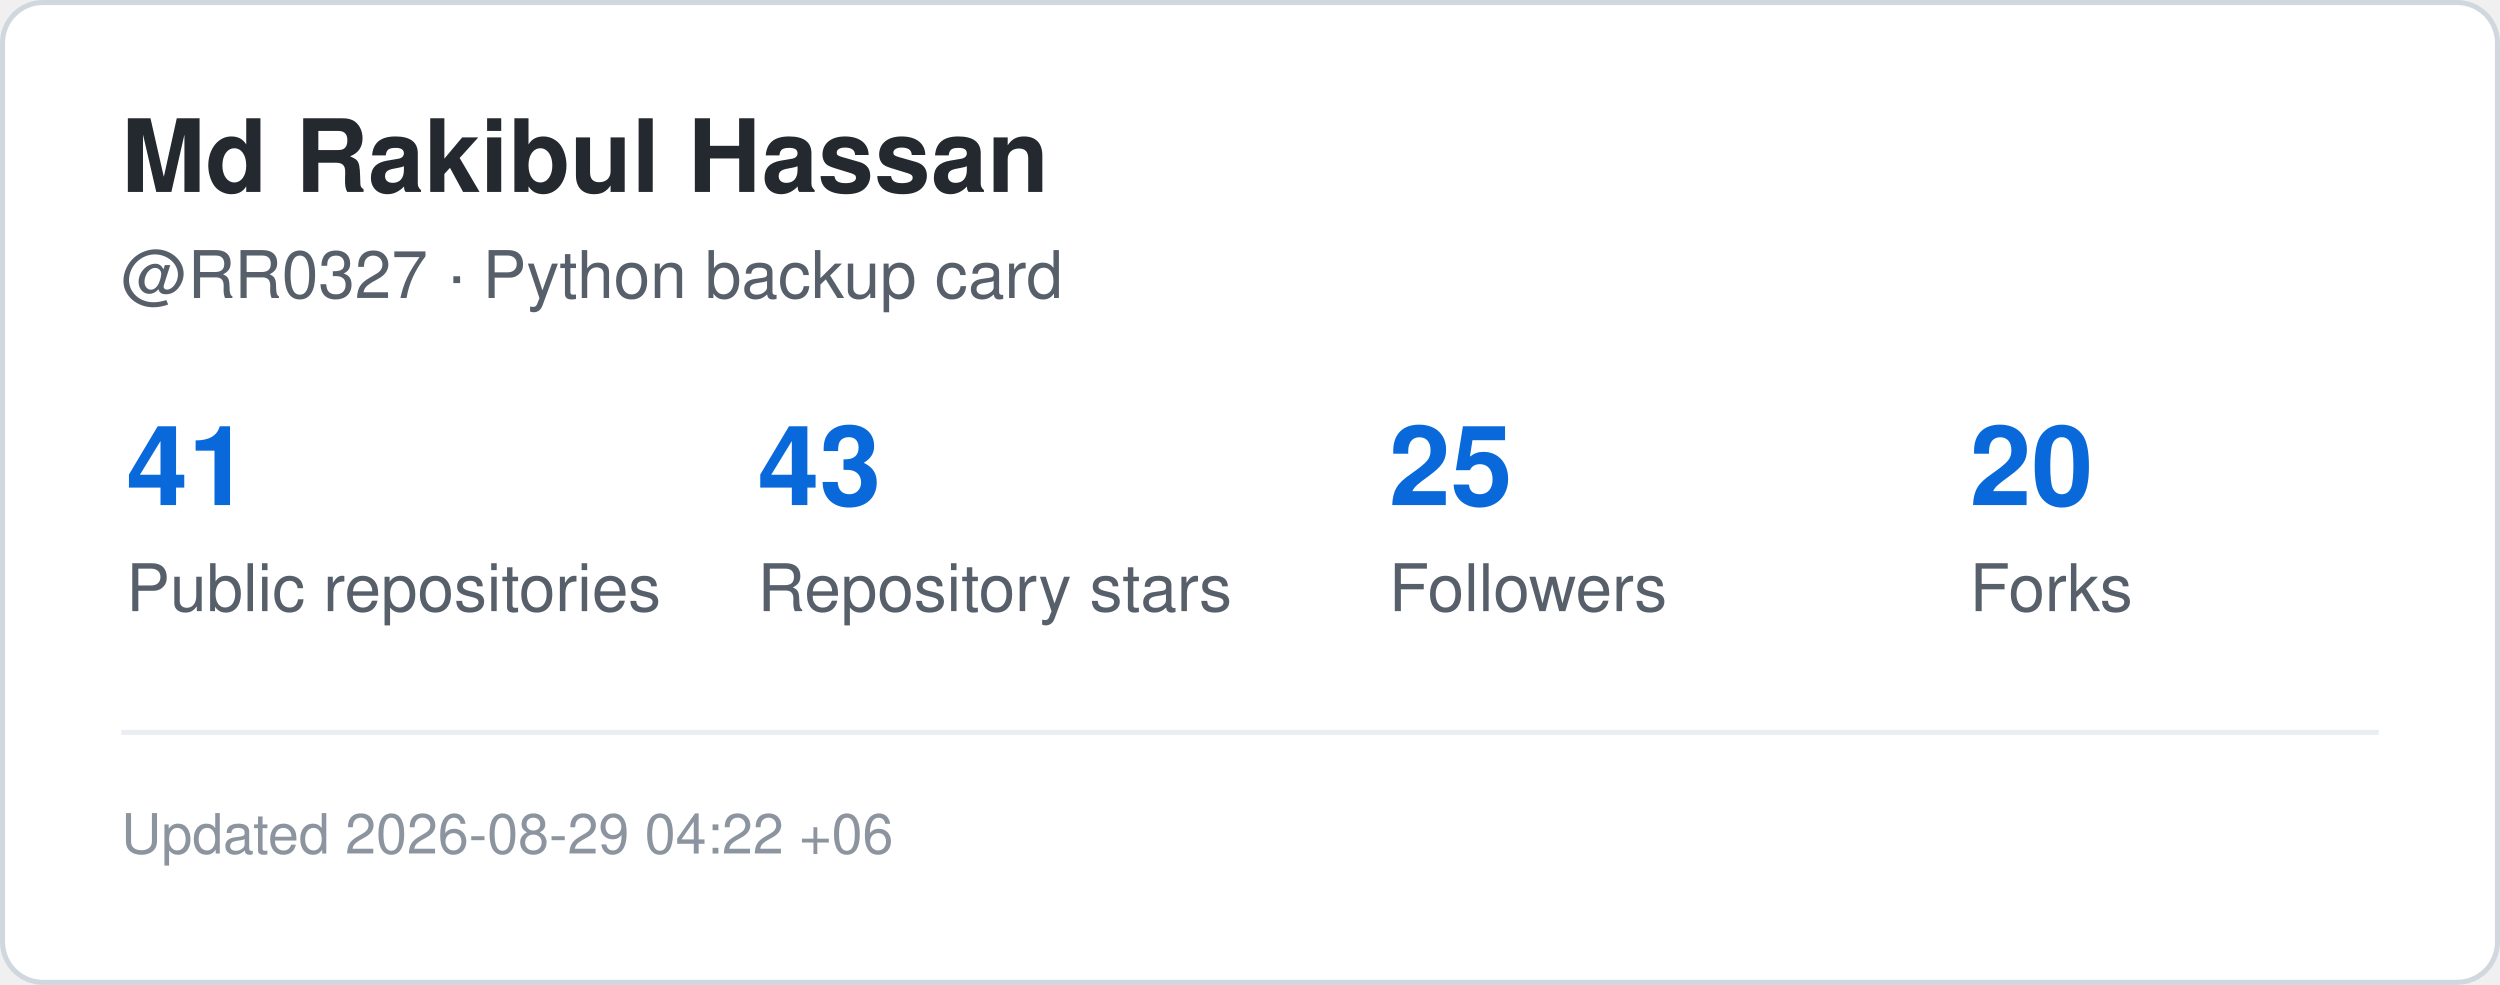
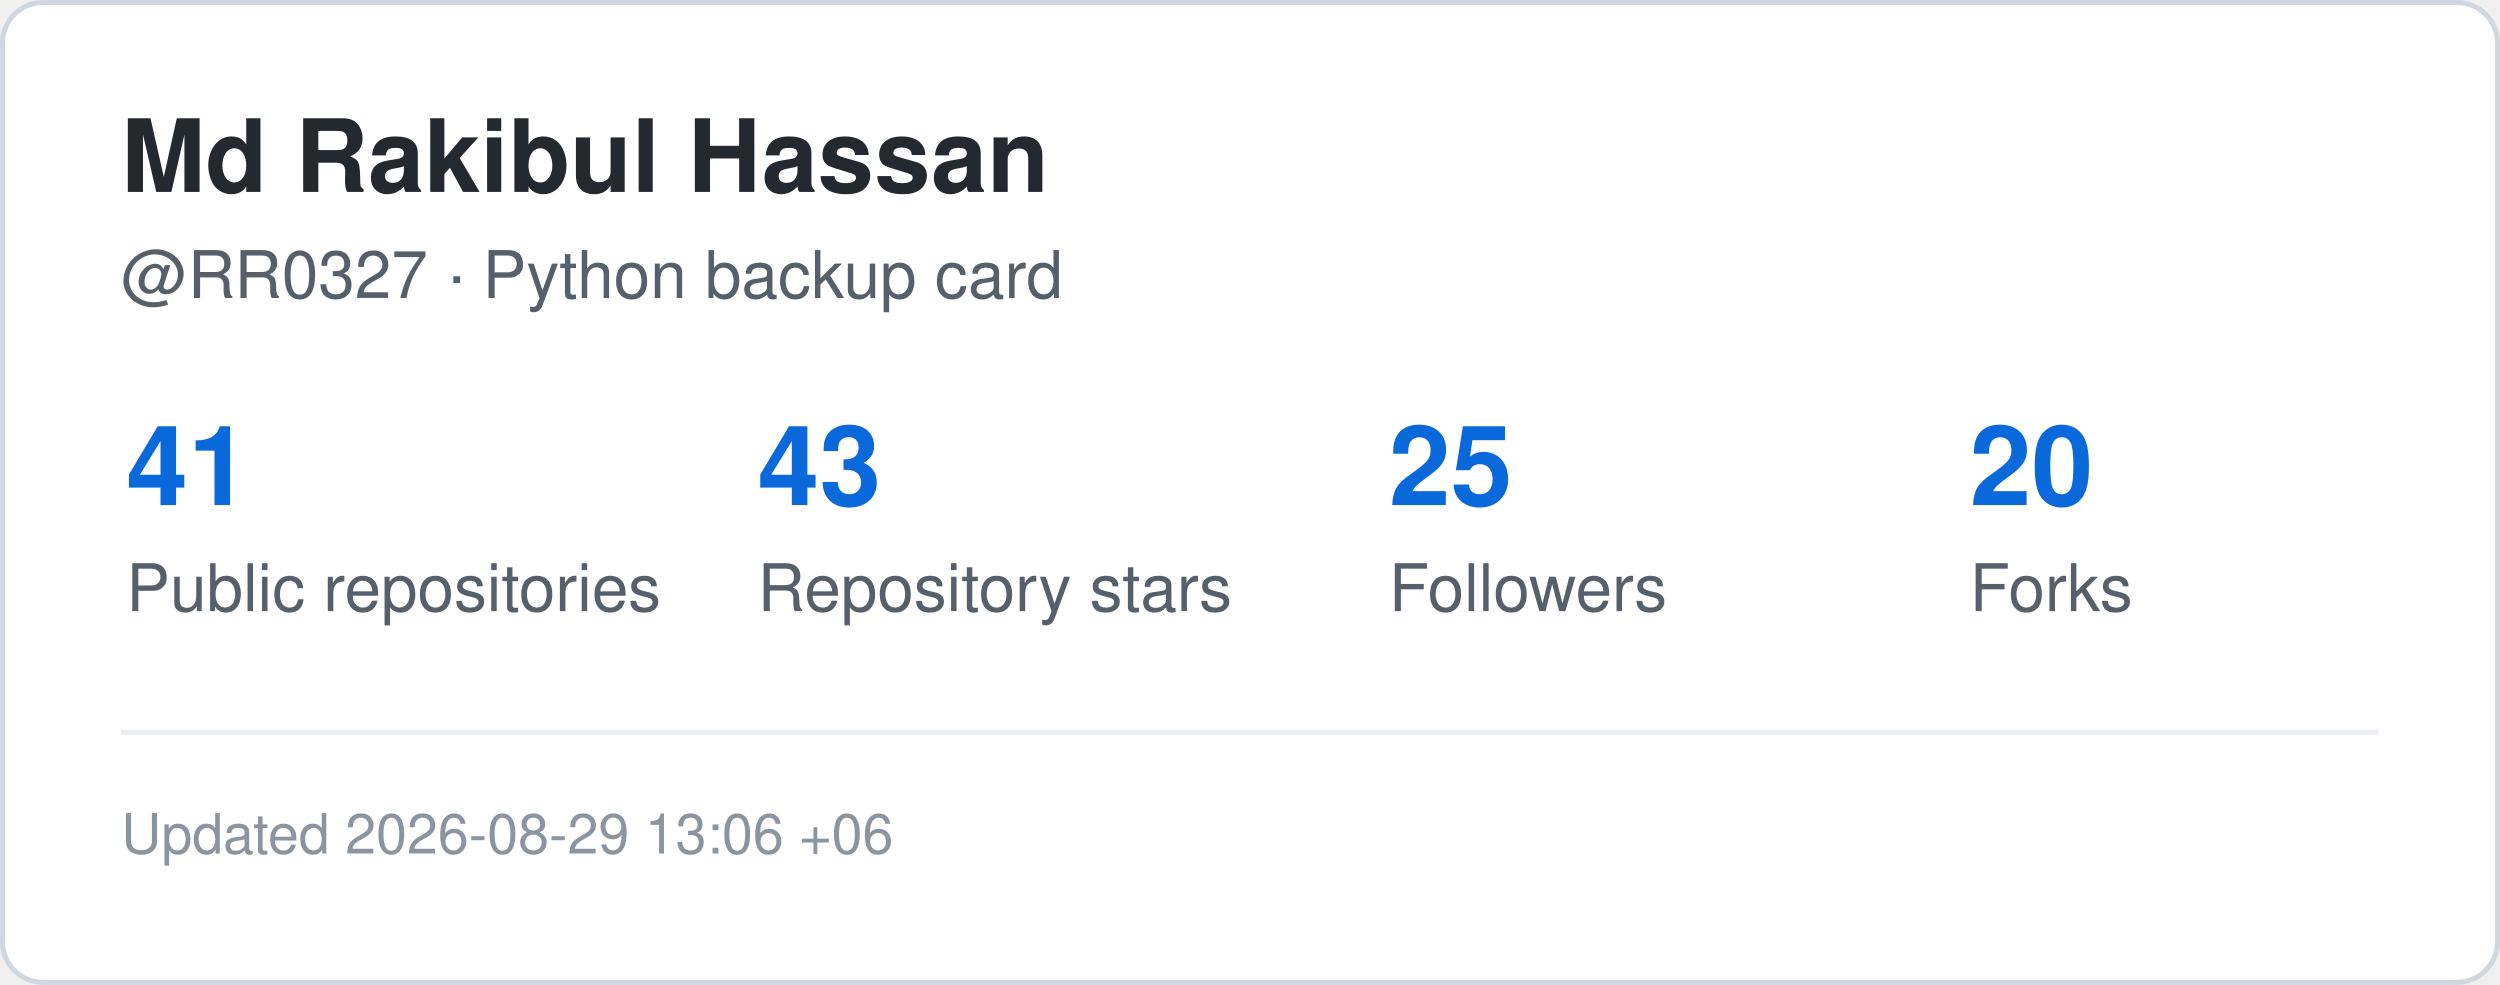
<svg xmlns="http://www.w3.org/2000/svg" width="495" height="195" viewBox="0 0 495 195" role="img" aria-label="GitHub statistics for RR0327">
  <rect x="0.5" y="0.5" width="494" height="194" rx="8" fill="#ffffff" stroke="#d0d7de" />
  <style>
    .title {
      font: 700 20px -apple-system,BlinkMacSystemFont,"Segoe UI",Helvetica,Arial,sans-serif;
      fill: #24292f;
    }
    .label {
      font: 500 13px -apple-system,BlinkMacSystemFont,"Segoe UI",Helvetica,Arial,sans-serif;
      fill: #57606a;
    }
    .value {
      font: 700 22px -apple-system,BlinkMacSystemFont,"Segoe UI",Helvetica,Arial,sans-serif;
      fill: #0969da;
    }
    .small {
      font: 400 11px -apple-system,BlinkMacSystemFont,"Segoe UI",Helvetica,Arial,sans-serif;
      fill: #8c959f;
    }
  </style>
  <text x="24" y="38" class="title">Md Rakibul Hassan</text>
  <text x="24" y="59" class="label">@RR0327 · Python backup card</text>
  <text x="25" y="100" class="value">41</text>
  <text x="25" y="121" class="label">Public repositories</text>
  <text x="150" y="100" class="value">43</text>
  <text x="150" y="121" class="label">Repository stars</text>
  <text x="275" y="100" class="value">25</text>
  <text x="275" y="121" class="label">Followers</text>
  <text x="390" y="100" class="value">20</text>
  <text x="390" y="121" class="label">Forks</text>
  <line x1="24" y1="145" x2="471" y2="145" stroke="#eaeef2" />
  <text x="24" y="169" class="small">
-     Updated 2026-08-29 04:22 +06
+     Updated 2026-08-29 13:06 +06
  </text>
</svg>
